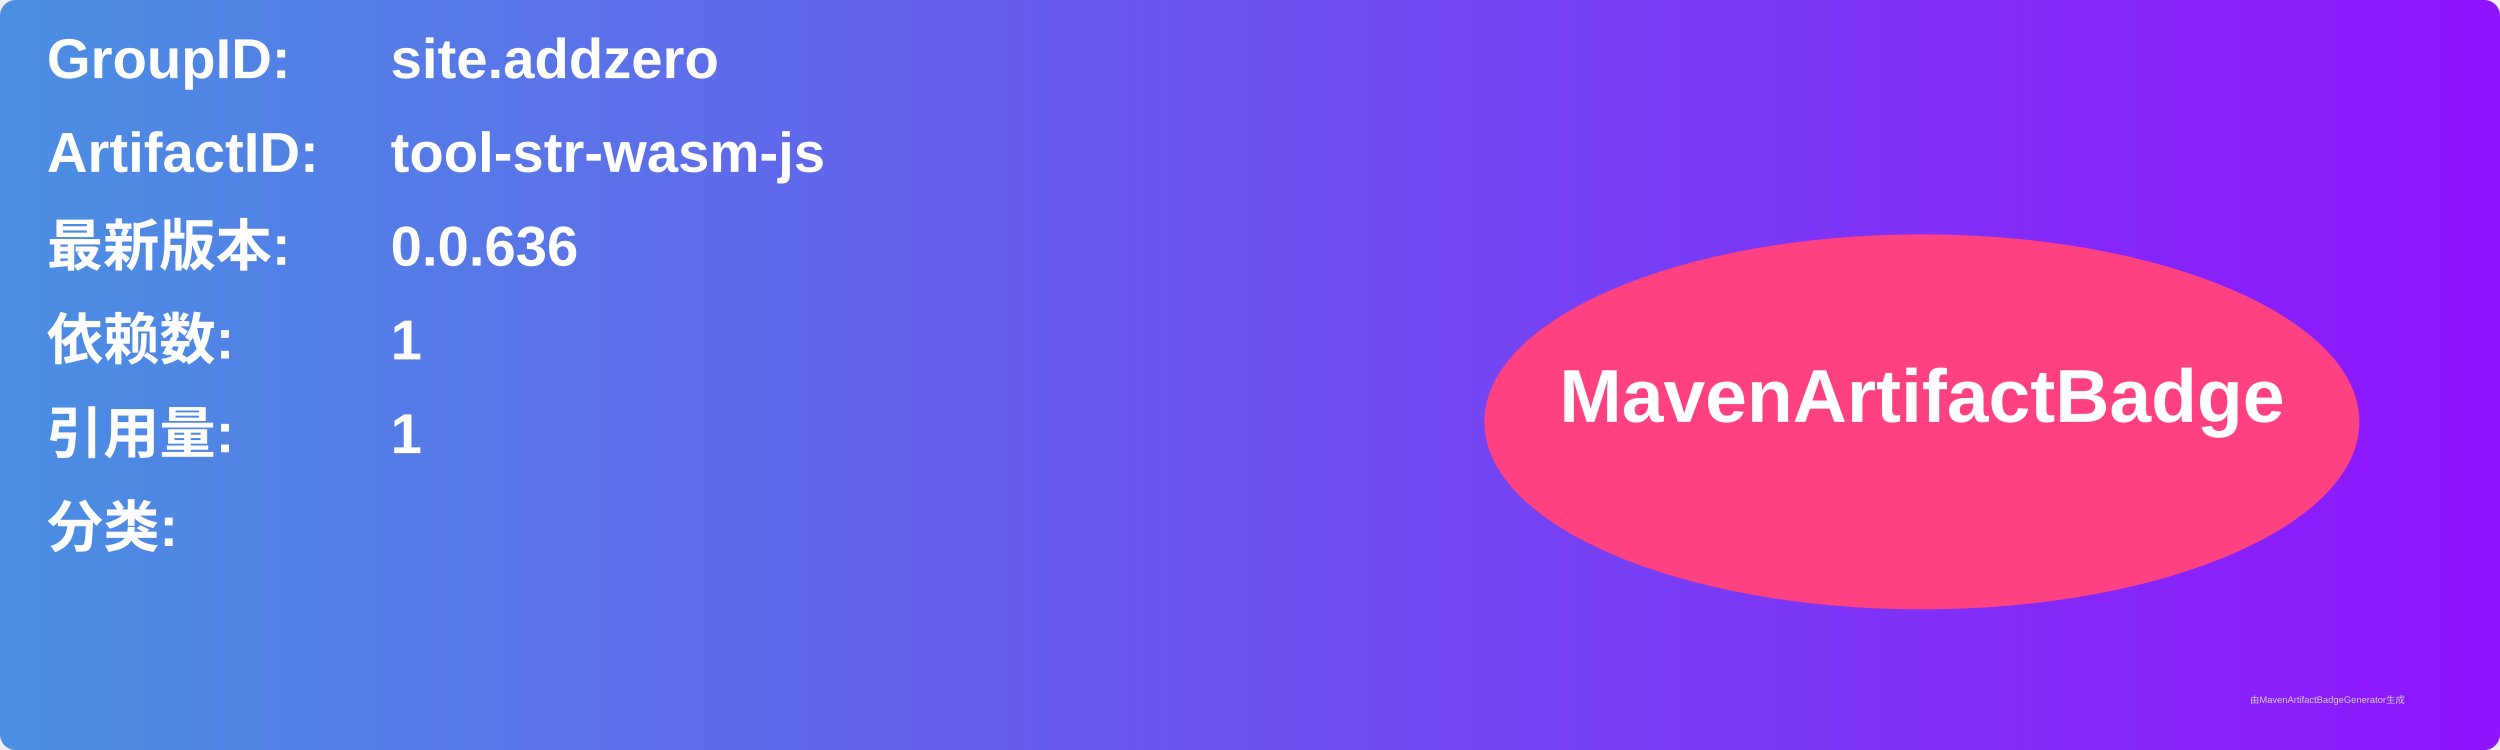
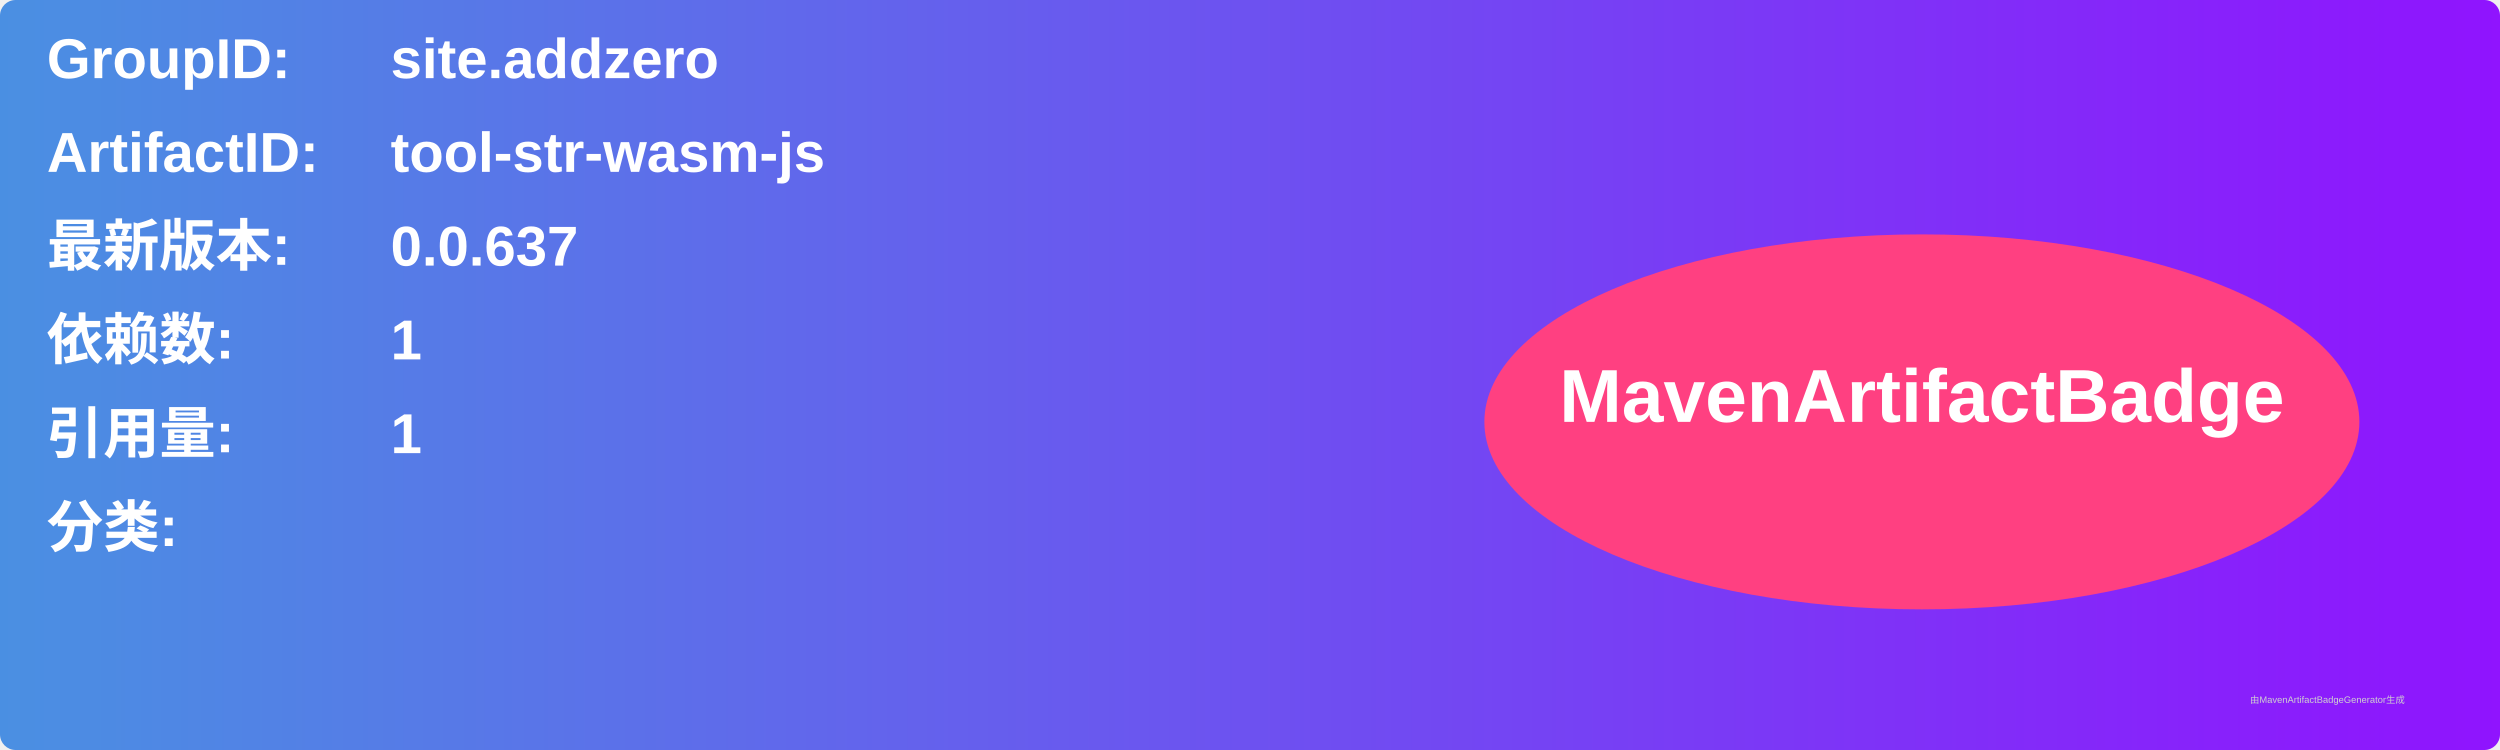
<svg xmlns="http://www.w3.org/2000/svg" width="800" height="240" viewBox="0 0 800 240">
  <linearGradient id="grad" x1="0%" y1="0%" x2="100%" y2="0%">
    <stop offset="0%" stop-color="#4a90e2" />
    <stop offset="100%" stop-color="#9013fe" />
  </linearGradient>
  <rect width="100%" height="100%" rx="5" ry="5" fill="url(#grad)" />
  <g transform="translate(15, 15)">
    <text x="0" y="10" font-family="Arial" font-size="18" fill="white" font-weight="bold" width="260">GroupID:</text>
    <text x="110" y="10" font-family="Arial" font-size="18" fill="white" font-weight="bold" width="460">site.addzero</text>
    <text x="0" y="40" font-family="Arial" font-size="18" fill="white" font-weight="bold" width="260">ArtifactID:</text>
    <text x="110" y="40" font-family="Arial" font-size="18" fill="white" font-weight="bold" width="460">tool-str-wasm-js</text>
    <text x="0" y="70" font-family="Arial" font-size="18" fill="white" font-weight="bold">最新版本:</text>
    <text x="110" y="70" font-family="Arial" font-size="18" fill="white" font-weight="bold">
-       <tspan font-weight="bold">0.0.636</tspan>
+       <tspan font-weight="bold">0.0.637</tspan>
    </text>
    <text x="0" y="100" font-family="Arial" font-size="18" fill="white" font-weight="bold">依赖数: </text>
    <text x="110" y="100" font-family="Arial" font-size="18" fill="white">
      <tspan font-weight="bold">1</tspan>
    </text>
    <text x="0" y="130" font-family="Arial" font-size="18" fill="white" font-weight="bold">引用量: </text>
    <text x="110" y="130" font-family="Arial" font-size="18" fill="white">
      <tspan font-weight="bold">1</tspan>
    </text>
    <text x="0" y="160" font-family="Arial" font-size="18" fill="white" font-weight="bold">分类:</text>
    <text x="10" y="190" font-family="Arial" font-size="10" fill="white">
      <tspan font-weight="bold" />
    </text>
    <ellipse cx="600" cy="120" rx="140" ry="60" fill="#ff4081" />
    <text x="600" y="120" text-anchor="middle" font-family="Arial" font-size="24" fill="white" font-weight="bold">MavenArtifactBadge</text>
  </g>
  <text x="720" y="225" font-family="Arial" font-size="3" fill="#d0d0d0">由MavenArtifactBadgeGenerator生成</text>
</svg>
